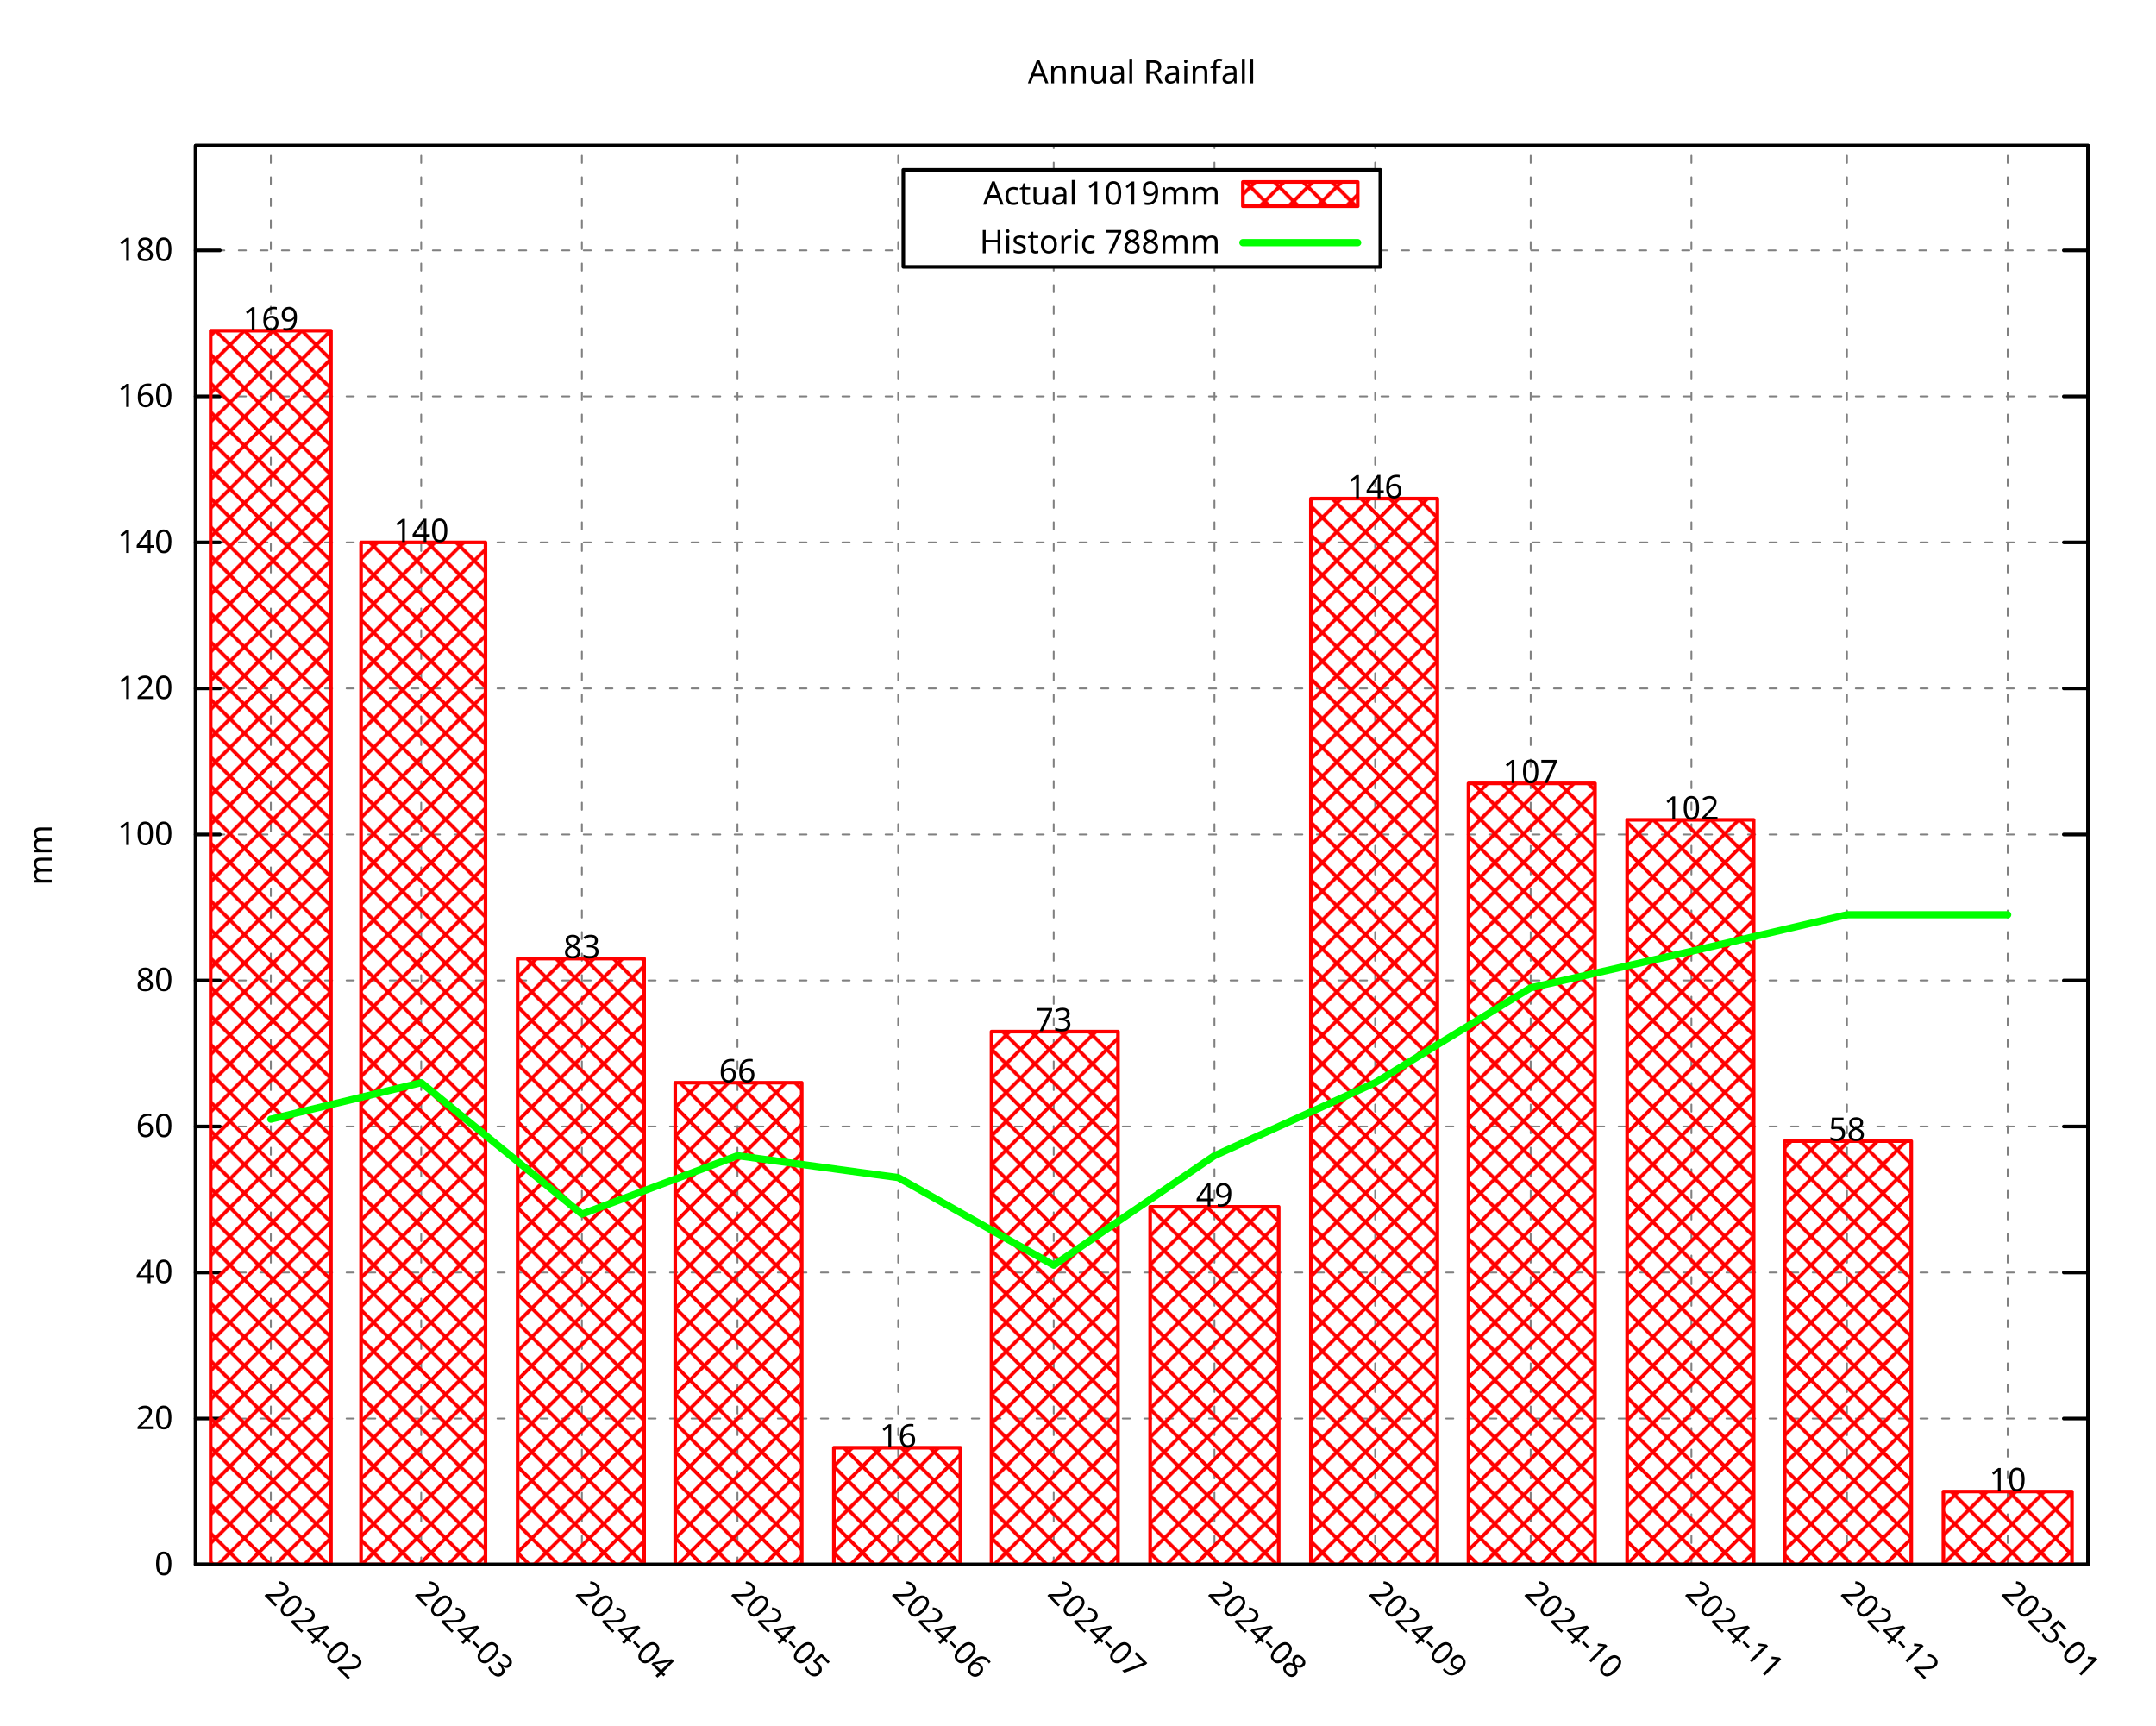
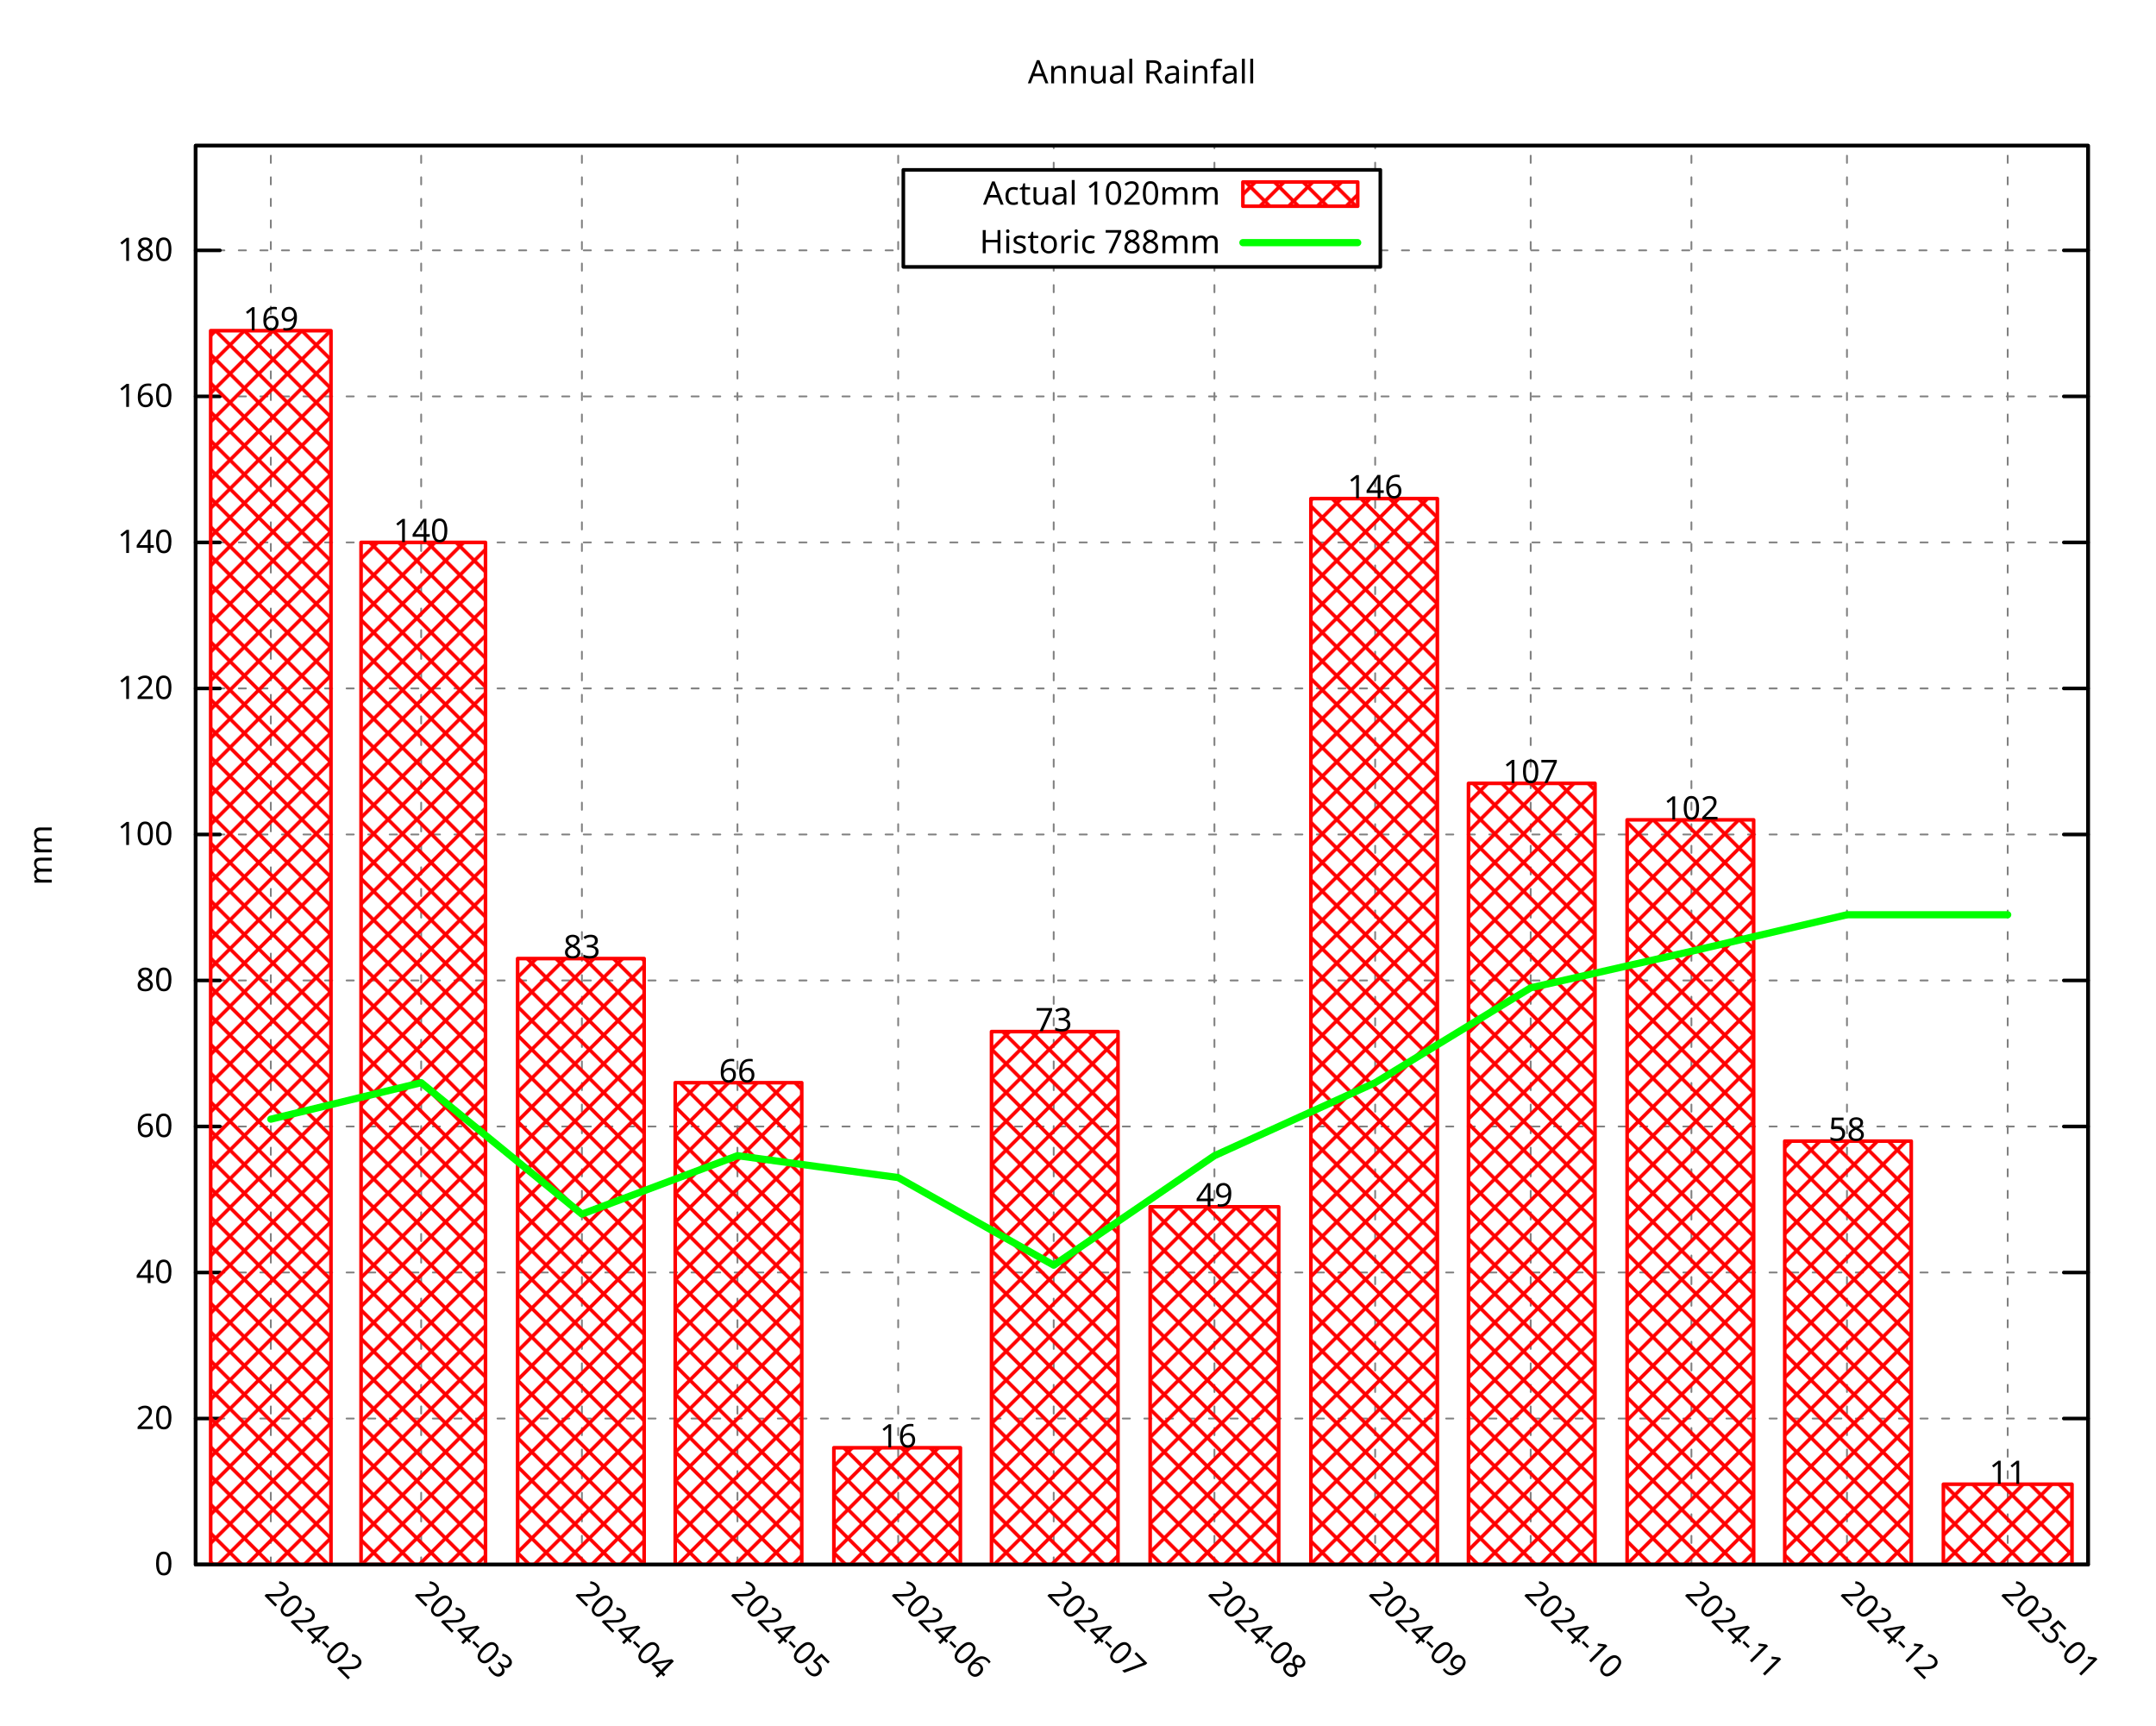
<svg xmlns="http://www.w3.org/2000/svg" xmlns:xlink="http://www.w3.org/1999/xlink" width="600" height="480" viewBox="0 0 600 480">
  <g id="gnuplot_canvas">
    <rect x="0" y="0" width="600" height="480" fill="none" />
    <defs>
      <circle id="gpDot" r="0.5" stroke-width="0.5" stroke="currentColor" />
      <path id="gpPt0" stroke-width="0.296" stroke="currentColor" d="M-1,0 h2 M0,-1 v2" />
      <path id="gpPt1" stroke-width="0.296" stroke="currentColor" d="M-1,-1 L1,1 M1,-1 L-1,1" />
      <path id="gpPt2" stroke-width="0.296" stroke="currentColor" d="M-1,0 L1,0 M0,-1 L0,1 M-1,-1 L1,1 M-1,1 L1,-1" />
      <rect id="gpPt3" stroke-width="0.296" stroke="currentColor" x="-1" y="-1" width="2" height="2" />
      <rect id="gpPt4" stroke-width="0.296" stroke="currentColor" fill="currentColor" x="-1" y="-1" width="2" height="2" />
      <circle id="gpPt5" stroke-width="0.296" stroke="currentColor" cx="0" cy="0" r="1" />
      <use xlink:href="#gpPt5" id="gpPt6" fill="currentColor" stroke="none" />
      <path id="gpPt7" stroke-width="0.296" stroke="currentColor" d="M0,-1.33 L-1.33,0.67 L1.33,0.67 z" />
      <use xlink:href="#gpPt7" id="gpPt8" fill="currentColor" stroke="none" />
      <use xlink:href="#gpPt7" id="gpPt9" stroke="currentColor" transform="rotate(180)" />
      <use xlink:href="#gpPt9" id="gpPt10" fill="currentColor" stroke="none" />
      <use xlink:href="#gpPt3" id="gpPt11" stroke="currentColor" transform="rotate(45)" />
      <use xlink:href="#gpPt11" id="gpPt12" fill="currentColor" stroke="none" />
      <path id="gpPt13" stroke-width="0.296" stroke="currentColor" d="M0,1.330 L1.265,0.411 L0.782,-1.067 L-0.782,-1.076 L-1.265,0.411 z" />
      <use xlink:href="#gpPt13" id="gpPt14" fill="currentColor" stroke="none" />
      <filter id="textbox" filterUnits="objectBoundingBox" x="0" y="0" height="1" width="1">
        <feFlood flood-color="white" flood-opacity="1" result="bgnd" />
        <feComposite in="SourceGraphic" in2="bgnd" operator="atop" />
      </filter>
      <filter id="greybox" filterUnits="objectBoundingBox" x="0" y="0" height="1" width="1">
        <feFlood flood-color="lightgrey" flood-opacity="1" result="grey" />
        <feComposite in="SourceGraphic" in2="grey" operator="atop" />
      </filter>
    </defs>
    <g fill="none" color="white" stroke="currentColor" stroke-width="1.00" stroke-linecap="round" stroke-linejoin="round">
</g>
    <g fill="none" color="black" stroke="currentColor" stroke-width="1.00" stroke-linecap="round" stroke-linejoin="round">
</g>
    <g fill="none" color="black" stroke="black" stroke-width="0.50" stroke-linecap="round" stroke-linejoin="round">
</g>
    <g fill="none" color="gray" stroke="currentColor" stroke-width="0.50" stroke-linecap="round" stroke-linejoin="round">
      <path stroke="gray" stroke-dasharray="2,4" class="gridline" d="M54.45,435.32 L581.09,435.32  " />
    </g>
    <g fill="none" color="gray" stroke="gray" stroke-width="1.00" stroke-linecap="round" stroke-linejoin="round">
</g>
    <g fill="none" color="black" stroke="currentColor" stroke-width="1.00" stroke-linecap="round" stroke-linejoin="round">
      <path stroke="black" d="M54.45,435.32 L61.20,435.32 M581.09,435.32 L574.34,435.32  " />
      <g transform="translate(48.15,438.25)" stroke="none" fill="black" font-family="Droid Sans" font-size="9.00" text-anchor="end">
        <text>
          <tspan font-family="Droid Sans"> 0</tspan>
        </text>
      </g>
    </g>
    <g fill="none" color="black" stroke="currentColor" stroke-width="1.00" stroke-linecap="round" stroke-linejoin="round">
</g>
    <g fill="none" color="black" stroke="black" stroke-width="0.50" stroke-linecap="round" stroke-linejoin="round">
</g>
    <g fill="none" color="gray" stroke="currentColor" stroke-width="0.50" stroke-linecap="round" stroke-linejoin="round">
      <path stroke="gray" stroke-dasharray="2,4" class="gridline" d="M54.45,394.69 L581.09,394.69  " />
    </g>
    <g fill="none" color="gray" stroke="gray" stroke-width="1.00" stroke-linecap="round" stroke-linejoin="round">
</g>
    <g fill="none" color="black" stroke="currentColor" stroke-width="1.00" stroke-linecap="round" stroke-linejoin="round">
      <path stroke="black" d="M54.45,394.69 L61.20,394.69 M581.09,394.69 L574.34,394.69  " />
      <g transform="translate(48.15,397.62)" stroke="none" fill="black" font-family="Droid Sans" font-size="9.00" text-anchor="end">
        <text>
          <tspan font-family="Droid Sans"> 20</tspan>
        </text>
      </g>
    </g>
    <g fill="none" color="black" stroke="currentColor" stroke-width="1.00" stroke-linecap="round" stroke-linejoin="round">
</g>
    <g fill="none" color="black" stroke="black" stroke-width="0.50" stroke-linecap="round" stroke-linejoin="round">
</g>
    <g fill="none" color="gray" stroke="currentColor" stroke-width="0.50" stroke-linecap="round" stroke-linejoin="round">
      <path stroke="gray" stroke-dasharray="2,4" class="gridline" d="M54.45,354.06 L581.09,354.06  " />
    </g>
    <g fill="none" color="gray" stroke="gray" stroke-width="1.00" stroke-linecap="round" stroke-linejoin="round">
</g>
    <g fill="none" color="black" stroke="currentColor" stroke-width="1.00" stroke-linecap="round" stroke-linejoin="round">
      <path stroke="black" d="M54.45,354.06 L61.20,354.06 M581.09,354.06 L574.34,354.06  " />
      <g transform="translate(48.15,356.99)" stroke="none" fill="black" font-family="Droid Sans" font-size="9.00" text-anchor="end">
        <text>
          <tspan font-family="Droid Sans"> 40</tspan>
        </text>
      </g>
    </g>
    <g fill="none" color="black" stroke="currentColor" stroke-width="1.00" stroke-linecap="round" stroke-linejoin="round">
</g>
    <g fill="none" color="black" stroke="black" stroke-width="0.50" stroke-linecap="round" stroke-linejoin="round">
</g>
    <g fill="none" color="gray" stroke="currentColor" stroke-width="0.50" stroke-linecap="round" stroke-linejoin="round">
      <path stroke="gray" stroke-dasharray="2,4" class="gridline" d="M54.45,313.43 L581.09,313.43  " />
    </g>
    <g fill="none" color="gray" stroke="gray" stroke-width="1.00" stroke-linecap="round" stroke-linejoin="round">
</g>
    <g fill="none" color="black" stroke="currentColor" stroke-width="1.00" stroke-linecap="round" stroke-linejoin="round">
      <path stroke="black" d="M54.45,313.43 L61.20,313.43 M581.09,313.43 L574.34,313.43  " />
      <g transform="translate(48.15,316.36)" stroke="none" fill="black" font-family="Droid Sans" font-size="9.00" text-anchor="end">
        <text>
          <tspan font-family="Droid Sans"> 60</tspan>
        </text>
      </g>
    </g>
    <g fill="none" color="black" stroke="currentColor" stroke-width="1.00" stroke-linecap="round" stroke-linejoin="round">
</g>
    <g fill="none" color="black" stroke="black" stroke-width="0.50" stroke-linecap="round" stroke-linejoin="round">
</g>
    <g fill="none" color="gray" stroke="currentColor" stroke-width="0.50" stroke-linecap="round" stroke-linejoin="round">
      <path stroke="gray" stroke-dasharray="2,4" class="gridline" d="M54.45,272.80 L581.09,272.80  " />
    </g>
    <g fill="none" color="gray" stroke="gray" stroke-width="1.00" stroke-linecap="round" stroke-linejoin="round">
</g>
    <g fill="none" color="black" stroke="currentColor" stroke-width="1.00" stroke-linecap="round" stroke-linejoin="round">
      <path stroke="black" d="M54.45,272.80 L61.20,272.80 M581.09,272.80 L574.34,272.80  " />
      <g transform="translate(48.15,275.73)" stroke="none" fill="black" font-family="Droid Sans" font-size="9.00" text-anchor="end">
        <text>
          <tspan font-family="Droid Sans"> 80</tspan>
        </text>
      </g>
    </g>
    <g fill="none" color="black" stroke="currentColor" stroke-width="1.00" stroke-linecap="round" stroke-linejoin="round">
</g>
    <g fill="none" color="black" stroke="black" stroke-width="0.50" stroke-linecap="round" stroke-linejoin="round">
</g>
    <g fill="none" color="gray" stroke="currentColor" stroke-width="0.50" stroke-linecap="round" stroke-linejoin="round">
      <path stroke="gray" stroke-dasharray="2,4" class="gridline" d="M54.45,232.18 L581.09,232.18  " />
    </g>
    <g fill="none" color="gray" stroke="gray" stroke-width="1.00" stroke-linecap="round" stroke-linejoin="round">
</g>
    <g fill="none" color="black" stroke="currentColor" stroke-width="1.00" stroke-linecap="round" stroke-linejoin="round">
      <path stroke="black" d="M54.45,232.18 L61.20,232.18 M581.09,232.18 L574.34,232.18  " />
      <g transform="translate(48.15,235.11)" stroke="none" fill="black" font-family="Droid Sans" font-size="9.00" text-anchor="end">
        <text>
          <tspan font-family="Droid Sans"> 100</tspan>
        </text>
      </g>
    </g>
    <g fill="none" color="black" stroke="currentColor" stroke-width="1.00" stroke-linecap="round" stroke-linejoin="round">
</g>
    <g fill="none" color="black" stroke="black" stroke-width="0.50" stroke-linecap="round" stroke-linejoin="round">
</g>
    <g fill="none" color="gray" stroke="currentColor" stroke-width="0.50" stroke-linecap="round" stroke-linejoin="round">
      <path stroke="gray" stroke-dasharray="2,4" class="gridline" d="M54.45,191.55 L581.09,191.55  " />
    </g>
    <g fill="none" color="gray" stroke="gray" stroke-width="1.00" stroke-linecap="round" stroke-linejoin="round">
</g>
    <g fill="none" color="black" stroke="currentColor" stroke-width="1.00" stroke-linecap="round" stroke-linejoin="round">
      <path stroke="black" d="M54.45,191.55 L61.20,191.55 M581.09,191.55 L574.34,191.55  " />
      <g transform="translate(48.15,194.48)" stroke="none" fill="black" font-family="Droid Sans" font-size="9.00" text-anchor="end">
        <text>
          <tspan font-family="Droid Sans"> 120</tspan>
        </text>
      </g>
    </g>
    <g fill="none" color="black" stroke="currentColor" stroke-width="1.00" stroke-linecap="round" stroke-linejoin="round">
</g>
    <g fill="none" color="black" stroke="black" stroke-width="0.50" stroke-linecap="round" stroke-linejoin="round">
</g>
    <g fill="none" color="gray" stroke="currentColor" stroke-width="0.50" stroke-linecap="round" stroke-linejoin="round">
      <path stroke="gray" stroke-dasharray="2,4" class="gridline" d="M54.45,150.92 L581.09,150.92  " />
    </g>
    <g fill="none" color="gray" stroke="gray" stroke-width="1.00" stroke-linecap="round" stroke-linejoin="round">
</g>
    <g fill="none" color="black" stroke="currentColor" stroke-width="1.00" stroke-linecap="round" stroke-linejoin="round">
      <path stroke="black" d="M54.45,150.92 L61.20,150.92 M581.09,150.92 L574.34,150.92  " />
      <g transform="translate(48.15,153.85)" stroke="none" fill="black" font-family="Droid Sans" font-size="9.00" text-anchor="end">
        <text>
          <tspan font-family="Droid Sans"> 140</tspan>
        </text>
      </g>
    </g>
    <g fill="none" color="black" stroke="currentColor" stroke-width="1.00" stroke-linecap="round" stroke-linejoin="round">
</g>
    <g fill="none" color="black" stroke="black" stroke-width="0.50" stroke-linecap="round" stroke-linejoin="round">
</g>
    <g fill="none" color="gray" stroke="currentColor" stroke-width="0.50" stroke-linecap="round" stroke-linejoin="round">
      <path stroke="gray" stroke-dasharray="2,4" class="gridline" d="M54.45,110.29 L581.09,110.29  " />
    </g>
    <g fill="none" color="gray" stroke="gray" stroke-width="1.00" stroke-linecap="round" stroke-linejoin="round">
</g>
    <g fill="none" color="black" stroke="currentColor" stroke-width="1.00" stroke-linecap="round" stroke-linejoin="round">
      <path stroke="black" d="M54.45,110.29 L61.20,110.29 M581.09,110.29 L574.34,110.29  " />
      <g transform="translate(48.15,113.22)" stroke="none" fill="black" font-family="Droid Sans" font-size="9.00" text-anchor="end">
        <text>
          <tspan font-family="Droid Sans"> 160</tspan>
        </text>
      </g>
    </g>
    <g fill="none" color="black" stroke="currentColor" stroke-width="1.00" stroke-linecap="round" stroke-linejoin="round">
</g>
    <g fill="none" color="black" stroke="black" stroke-width="0.50" stroke-linecap="round" stroke-linejoin="round">
</g>
    <g fill="none" color="gray" stroke="currentColor" stroke-width="0.50" stroke-linecap="round" stroke-linejoin="round">
      <path stroke="gray" stroke-dasharray="2,4" class="gridline" d="M54.45,69.66 L251.39,69.66 M384.14,69.66 L581.09,69.66  " />
    </g>
    <g fill="none" color="gray" stroke="gray" stroke-width="1.00" stroke-linecap="round" stroke-linejoin="round">
</g>
    <g fill="none" color="black" stroke="currentColor" stroke-width="1.00" stroke-linecap="round" stroke-linejoin="round">
      <path stroke="black" d="M54.45,69.66 L61.20,69.66 M581.09,69.66 L574.34,69.66  " />
      <g transform="translate(48.15,72.59)" stroke="none" fill="black" font-family="Droid Sans" font-size="9.00" text-anchor="end">
        <text>
          <tspan font-family="Droid Sans"> 180</tspan>
        </text>
      </g>
    </g>
    <g fill="none" color="black" stroke="currentColor" stroke-width="1.00" stroke-linecap="round" stroke-linejoin="round">
</g>
    <g fill="none" color="black" stroke="black" stroke-width="0.50" stroke-linecap="round" stroke-linejoin="round">
</g>
    <g fill="none" color="gray" stroke="currentColor" stroke-width="0.50" stroke-linecap="round" stroke-linejoin="round">
      <path stroke="gray" stroke-dasharray="2,4" class="gridline" d="M75.37,435.32 L75.37,40.51  " />
    </g>
    <g fill="none" color="gray" stroke="gray" stroke-width="1.00" stroke-linecap="round" stroke-linejoin="round">
</g>
    <g fill="none" color="black" stroke="currentColor" stroke-width="1.00" stroke-linecap="round" stroke-linejoin="round">
      <path stroke="black" d="M75.37,435.32 M75.37,40.51  " />
      <g transform="translate(73.30,443.69) rotate(45.00)" stroke="none" fill="black" font-family="Droid Sans" font-size="9.00" text-anchor="start">
        <text>
          <tspan font-family="Droid Sans">2024-02</tspan>
        </text>
      </g>
    </g>
    <g fill="none" color="black" stroke="currentColor" stroke-width="1.00" stroke-linecap="round" stroke-linejoin="round">
</g>
    <g fill="none" color="black" stroke="black" stroke-width="0.50" stroke-linecap="round" stroke-linejoin="round">
</g>
    <g fill="none" color="gray" stroke="currentColor" stroke-width="0.50" stroke-linecap="round" stroke-linejoin="round">
      <path stroke="gray" stroke-dasharray="2,4" class="gridline" d="M117.21,435.32 L117.21,40.51  " />
    </g>
    <g fill="none" color="gray" stroke="gray" stroke-width="1.00" stroke-linecap="round" stroke-linejoin="round">
</g>
    <g fill="none" color="black" stroke="currentColor" stroke-width="1.00" stroke-linecap="round" stroke-linejoin="round">
      <path stroke="black" d="M117.21,435.32 M117.21,40.51  " />
      <g transform="translate(115.14,443.69) rotate(45.00)" stroke="none" fill="black" font-family="Droid Sans" font-size="9.00" text-anchor="start">
        <text>
          <tspan font-family="Droid Sans">2024-03</tspan>
        </text>
      </g>
    </g>
    <g fill="none" color="black" stroke="currentColor" stroke-width="1.00" stroke-linecap="round" stroke-linejoin="round">
</g>
    <g fill="none" color="black" stroke="black" stroke-width="0.50" stroke-linecap="round" stroke-linejoin="round">
</g>
    <g fill="none" color="gray" stroke="currentColor" stroke-width="0.50" stroke-linecap="round" stroke-linejoin="round">
      <path stroke="gray" stroke-dasharray="2,4" class="gridline" d="M161.94,435.32 L161.94,40.51  " />
    </g>
    <g fill="none" color="gray" stroke="gray" stroke-width="1.00" stroke-linecap="round" stroke-linejoin="round">
</g>
    <g fill="none" color="black" stroke="currentColor" stroke-width="1.00" stroke-linecap="round" stroke-linejoin="round">
      <path stroke="black" d="M161.94,435.32 M161.94,40.51  " />
      <g transform="translate(159.87,443.69) rotate(45.00)" stroke="none" fill="black" font-family="Droid Sans" font-size="9.00" text-anchor="start">
        <text>
          <tspan font-family="Droid Sans">2024-04</tspan>
        </text>
      </g>
    </g>
    <g fill="none" color="black" stroke="currentColor" stroke-width="1.00" stroke-linecap="round" stroke-linejoin="round">
</g>
    <g fill="none" color="black" stroke="black" stroke-width="0.50" stroke-linecap="round" stroke-linejoin="round">
</g>
    <g fill="none" color="gray" stroke="currentColor" stroke-width="0.50" stroke-linecap="round" stroke-linejoin="round">
      <path stroke="gray" stroke-dasharray="2,4" class="gridline" d="M205.23,435.32 L205.23,40.51  " />
    </g>
    <g fill="none" color="gray" stroke="gray" stroke-width="1.00" stroke-linecap="round" stroke-linejoin="round">
</g>
    <g fill="none" color="black" stroke="currentColor" stroke-width="1.00" stroke-linecap="round" stroke-linejoin="round">
      <path stroke="black" d="M205.23,435.32 M205.23,40.51  " />
      <g transform="translate(203.16,443.69) rotate(45.00)" stroke="none" fill="black" font-family="Droid Sans" font-size="9.00" text-anchor="start">
        <text>
          <tspan font-family="Droid Sans">2024-05</tspan>
        </text>
      </g>
    </g>
    <g fill="none" color="black" stroke="currentColor" stroke-width="1.00" stroke-linecap="round" stroke-linejoin="round">
</g>
    <g fill="none" color="black" stroke="black" stroke-width="0.50" stroke-linecap="round" stroke-linejoin="round">
</g>
    <g fill="none" color="gray" stroke="currentColor" stroke-width="0.50" stroke-linecap="round" stroke-linejoin="round">
      <path stroke="gray" stroke-dasharray="2,4" class="gridline" d="M249.96,435.32 L249.96,40.51  " />
    </g>
    <g fill="none" color="gray" stroke="gray" stroke-width="1.00" stroke-linecap="round" stroke-linejoin="round">
</g>
    <g fill="none" color="black" stroke="currentColor" stroke-width="1.00" stroke-linecap="round" stroke-linejoin="round">
      <path stroke="black" d="M249.96,435.32 M249.96,40.51  " />
      <g transform="translate(247.89,443.69) rotate(45.00)" stroke="none" fill="black" font-family="Droid Sans" font-size="9.00" text-anchor="start">
        <text>
          <tspan font-family="Droid Sans">2024-06</tspan>
        </text>
      </g>
    </g>
    <g fill="none" color="black" stroke="currentColor" stroke-width="1.00" stroke-linecap="round" stroke-linejoin="round">
</g>
    <g fill="none" color="black" stroke="black" stroke-width="0.50" stroke-linecap="round" stroke-linejoin="round">
</g>
    <g fill="none" color="gray" stroke="currentColor" stroke-width="0.50" stroke-linecap="round" stroke-linejoin="round">
      <path stroke="gray" stroke-dasharray="2,4" class="gridline" d="M293.24,435.32 L293.24,74.26 M293.24,47.26 L293.24,40.51  " />
    </g>
    <g fill="none" color="gray" stroke="gray" stroke-width="1.00" stroke-linecap="round" stroke-linejoin="round">
</g>
    <g fill="none" color="black" stroke="currentColor" stroke-width="1.00" stroke-linecap="round" stroke-linejoin="round">
      <path stroke="black" d="M293.24,435.32 M293.24,40.51  " />
      <g transform="translate(291.17,443.69) rotate(45.00)" stroke="none" fill="black" font-family="Droid Sans" font-size="9.00" text-anchor="start">
        <text>
          <tspan font-family="Droid Sans">2024-07</tspan>
        </text>
      </g>
    </g>
    <g fill="none" color="black" stroke="currentColor" stroke-width="1.00" stroke-linecap="round" stroke-linejoin="round">
</g>
    <g fill="none" color="black" stroke="black" stroke-width="0.50" stroke-linecap="round" stroke-linejoin="round">
</g>
    <g fill="none" color="gray" stroke="currentColor" stroke-width="0.50" stroke-linecap="round" stroke-linejoin="round">
      <path stroke="gray" stroke-dasharray="2,4" class="gridline" d="M337.97,435.32 L337.97,74.26 M337.97,47.26 L337.97,40.51  " />
    </g>
    <g fill="none" color="gray" stroke="gray" stroke-width="1.00" stroke-linecap="round" stroke-linejoin="round">
</g>
    <g fill="none" color="black" stroke="currentColor" stroke-width="1.00" stroke-linecap="round" stroke-linejoin="round">
      <path stroke="black" d="M337.97,435.32 M337.97,40.51  " />
      <g transform="translate(335.90,443.69) rotate(45.00)" stroke="none" fill="black" font-family="Droid Sans" font-size="9.00" text-anchor="start">
        <text>
          <tspan font-family="Droid Sans">2024-08</tspan>
        </text>
      </g>
    </g>
    <g fill="none" color="black" stroke="currentColor" stroke-width="1.00" stroke-linecap="round" stroke-linejoin="round">
</g>
    <g fill="none" color="black" stroke="black" stroke-width="0.50" stroke-linecap="round" stroke-linejoin="round">
</g>
    <g fill="none" color="gray" stroke="currentColor" stroke-width="0.50" stroke-linecap="round" stroke-linejoin="round">
      <path stroke="gray" stroke-dasharray="2,4" class="gridline" d="M382.70,435.32 L382.70,74.26 M382.70,47.26 L382.70,40.51  " />
    </g>
    <g fill="none" color="gray" stroke="gray" stroke-width="1.00" stroke-linecap="round" stroke-linejoin="round">
</g>
    <g fill="none" color="black" stroke="currentColor" stroke-width="1.00" stroke-linecap="round" stroke-linejoin="round">
      <path stroke="black" d="M382.70,435.32 M382.70,40.51  " />
      <g transform="translate(380.63,443.69) rotate(45.00)" stroke="none" fill="black" font-family="Droid Sans" font-size="9.00" text-anchor="start">
        <text>
          <tspan font-family="Droid Sans">2024-09</tspan>
        </text>
      </g>
    </g>
    <g fill="none" color="black" stroke="currentColor" stroke-width="1.00" stroke-linecap="round" stroke-linejoin="round">
</g>
    <g fill="none" color="black" stroke="black" stroke-width="0.50" stroke-linecap="round" stroke-linejoin="round">
</g>
    <g fill="none" color="gray" stroke="currentColor" stroke-width="0.50" stroke-linecap="round" stroke-linejoin="round">
      <path stroke="gray" stroke-dasharray="2,4" class="gridline" d="M425.98,435.32 L425.98,40.51  " />
    </g>
    <g fill="none" color="gray" stroke="gray" stroke-width="1.00" stroke-linecap="round" stroke-linejoin="round">
</g>
    <g fill="none" color="black" stroke="currentColor" stroke-width="1.00" stroke-linecap="round" stroke-linejoin="round">
      <path stroke="black" d="M425.98,435.32 M425.98,40.51  " />
      <g transform="translate(423.91,443.69) rotate(45.00)" stroke="none" fill="black" font-family="Droid Sans" font-size="9.00" text-anchor="start">
        <text>
          <tspan font-family="Droid Sans">2024-10</tspan>
        </text>
      </g>
    </g>
    <g fill="none" color="black" stroke="currentColor" stroke-width="1.00" stroke-linecap="round" stroke-linejoin="round">
</g>
    <g fill="none" color="black" stroke="black" stroke-width="0.50" stroke-linecap="round" stroke-linejoin="round">
</g>
    <g fill="none" color="gray" stroke="currentColor" stroke-width="0.50" stroke-linecap="round" stroke-linejoin="round">
      <path stroke="gray" stroke-dasharray="2,4" class="gridline" d="M470.71,435.32 L470.71,40.51  " />
    </g>
    <g fill="none" color="gray" stroke="gray" stroke-width="1.00" stroke-linecap="round" stroke-linejoin="round">
</g>
    <g fill="none" color="black" stroke="currentColor" stroke-width="1.00" stroke-linecap="round" stroke-linejoin="round">
      <path stroke="black" d="M470.71,435.32 M470.71,40.51  " />
      <g transform="translate(468.64,443.69) rotate(45.00)" stroke="none" fill="black" font-family="Droid Sans" font-size="9.00" text-anchor="start">
        <text>
          <tspan font-family="Droid Sans">2024-11</tspan>
        </text>
      </g>
    </g>
    <g fill="none" color="black" stroke="currentColor" stroke-width="1.00" stroke-linecap="round" stroke-linejoin="round">
</g>
    <g fill="none" color="black" stroke="black" stroke-width="0.50" stroke-linecap="round" stroke-linejoin="round">
</g>
    <g fill="none" color="gray" stroke="currentColor" stroke-width="0.50" stroke-linecap="round" stroke-linejoin="round">
      <path stroke="gray" stroke-dasharray="2,4" class="gridline" d="M514.00,435.32 L514.00,40.51  " />
    </g>
    <g fill="none" color="gray" stroke="gray" stroke-width="1.00" stroke-linecap="round" stroke-linejoin="round">
</g>
    <g fill="none" color="black" stroke="currentColor" stroke-width="1.00" stroke-linecap="round" stroke-linejoin="round">
      <path stroke="black" d="M514.00,435.32 M514.00,40.51  " />
      <g transform="translate(511.93,443.69) rotate(45.00)" stroke="none" fill="black" font-family="Droid Sans" font-size="9.00" text-anchor="start">
        <text>
          <tspan font-family="Droid Sans">2024-12</tspan>
        </text>
      </g>
    </g>
    <g fill="none" color="black" stroke="currentColor" stroke-width="1.00" stroke-linecap="round" stroke-linejoin="round">
</g>
    <g fill="none" color="black" stroke="black" stroke-width="0.50" stroke-linecap="round" stroke-linejoin="round">
</g>
    <g fill="none" color="gray" stroke="currentColor" stroke-width="0.50" stroke-linecap="round" stroke-linejoin="round">
      <path stroke="gray" stroke-dasharray="2,4" class="gridline" d="M558.73,435.32 L558.73,40.51  " />
    </g>
    <g fill="none" color="gray" stroke="gray" stroke-width="1.00" stroke-linecap="round" stroke-linejoin="round">
</g>
    <g fill="none" color="black" stroke="currentColor" stroke-width="1.00" stroke-linecap="round" stroke-linejoin="round">
      <path stroke="black" d="M558.73,435.32 M558.73,40.51  " />
      <g transform="translate(556.66,443.69) rotate(45.00)" stroke="none" fill="black" font-family="Droid Sans" font-size="9.00" text-anchor="start">
        <text>
          <tspan font-family="Droid Sans">2025-01</tspan>
        </text>
      </g>
    </g>
    <g fill="none" color="black" stroke="currentColor" stroke-width="1.00" stroke-linecap="round" stroke-linejoin="round">
</g>
    <g fill="none" color="black" stroke="currentColor" stroke-width="1.00" stroke-linecap="round" stroke-linejoin="round">
      <path stroke="black" d="M54.45,40.51 L54.45,435.32 L581.09,435.32 L581.09,40.51 L54.45,40.51 Z  " />
    </g>
    <g fill="none" color="black" stroke="currentColor" stroke-width="1.00" stroke-linecap="round" stroke-linejoin="round">
</g>
    <g fill="none" color="black" stroke="currentColor" stroke-width="1.00" stroke-linecap="round" stroke-linejoin="round">
      <path stroke="black" d="M251.39,74.26 L251.39,47.26 L384.14,47.26 L384.14,74.26 L251.39,74.26 Z  " />
    </g>
    <g id="gnuplot_plot_1">
      <g fill="none" color="black" stroke="currentColor" stroke-width="1.00" stroke-linecap="round" stroke-linejoin="round">
        <g transform="translate(339.59,56.94)" stroke="none" fill="black" font-family="Droid Sans" font-size="9.00" text-anchor="end">
          <text>
-             <tspan font-family="Droid Sans">Actual 1019mm</tspan>
+             <tspan font-family="Droid Sans">Actual 1020mm</tspan>
          </text>
        </g>
      </g>
      <g fill="none" color="black" stroke="currentColor" stroke-width="1.00" stroke-linecap="round" stroke-linejoin="round">
        <defs>
          <pattern id="gpPat1" patternUnits="userSpaceOnUse" x="0" y="0" width="8" height="8">
            <path style="fill:none; stroke:rgb(255,0,0)" d="M0,0 L8,8 M0,8 L8,0" />
          </pattern>
        </defs>
        <g stroke="none" shape-rendering="crispEdges">
          <polygon fill="url(#gpPat1)" points="345.89,57.38 377.84,57.38 377.84,50.63 345.89,50.63 " />
        </g>
        <path stroke="rgb(255,   0,   0)" d="M345.89,57.38 L377.84,57.38 L377.84,50.64 L345.89,50.64 L345.89,57.38 Z  " />
      </g>
      <g fill="none" color="black" stroke="currentColor" stroke-width="1.00" stroke-linecap="round" stroke-linejoin="round">
        <defs>
          <pattern id="gpPat2" patternUnits="userSpaceOnUse" x="0" y="0" width="8" height="8">
            <path style="fill:none; stroke:rgb(255,0,0)" d="M0,0 L8,8 M0,8 L8,0" />
          </pattern>
        </defs>
        <g stroke="none" shape-rendering="crispEdges">
          <polygon fill="url(#gpPat2)" points="58.63,435.32 92.12,435.32 92.12,92.00 58.63,92.00 " />
        </g>
        <path stroke="rgb(255,   0,   0)" d="M58.63,435.32 L58.63,92.01 L92.11,92.01 L92.11,435.32 L58.63,435.32 Z  " />
        <g stroke="none" shape-rendering="crispEdges">
          <polygon fill="url(#gpPat2)" points="100.48,435.32 135.12,435.32 135.12,150.91 100.48,150.91 " />
        </g>
        <path stroke="rgb(255,   0,   0)" d="M100.48,435.32 L100.48,150.92 L135.11,150.92 L135.11,435.32 L100.48,435.32 Z  " />
        <g stroke="none" shape-rendering="crispEdges">
          <polygon fill="url(#gpPat2)" points="144.05,435.32 179.27,435.32 179.27,266.70 144.05,266.70 " />
        </g>
        <path stroke="rgb(255,   0,   0)" d="M144.05,435.32 L144.05,266.71 L179.26,266.71 L179.26,435.32 L144.05,435.32 Z  " />
        <g stroke="none" shape-rendering="crispEdges">
          <polygon fill="url(#gpPat2)" points="187.91,435.32 223.13,435.32 223.13,301.24 187.91,301.24 " />
        </g>
        <path stroke="rgb(255,   0,   0)" d="M187.91,435.32 L187.91,301.25 L223.12,301.25 L223.12,435.32 L187.91,435.32 Z  " />
        <g stroke="none" shape-rendering="crispEdges">
          <polygon fill="url(#gpPat2)" points="232.06,435.32 267.28,435.32 267.28,402.81 232.06,402.81 " />
        </g>
        <path stroke="rgb(255,   0,   0)" d="M232.06,435.32 L232.06,402.82 L267.27,402.82 L267.27,435.32 L232.06,435.32 Z  " />
        <g stroke="none" shape-rendering="crispEdges">
          <polygon fill="url(#gpPat2)" points="275.93,435.32 311.14,435.32 311.14,287.02 275.93,287.02 " />
        </g>
        <path stroke="rgb(255,   0,   0)" d="M275.93,435.32 L275.93,287.03 L311.13,287.03 L311.13,435.32 L275.93,435.32 Z  " />
        <g stroke="none" shape-rendering="crispEdges">
          <polygon fill="url(#gpPat2)" points="320.08,435.32 355.87,435.32 355.87,335.77 320.08,335.77 " />
        </g>
        <path stroke="rgb(255,   0,   0)" d="M320.08,435.32 L320.08,335.78 L355.86,335.78 L355.86,435.32 L320.08,435.32 Z  " />
        <g stroke="none" shape-rendering="crispEdges">
          <polygon fill="url(#gpPat2)" points="364.81,435.32 400.02,435.32 400.02,138.72 364.81,138.72 " />
        </g>
        <path stroke="rgb(255,   0,   0)" d="M364.81,435.32 L364.81,138.73 L400.01,138.73 L400.01,435.32 L364.81,435.32 Z  " />
        <g stroke="none" shape-rendering="crispEdges">
          <polygon fill="url(#gpPat2)" points="408.67,435.32 443.89,435.32 443.89,217.95 408.67,217.95 " />
        </g>
        <path stroke="rgb(255,   0,   0)" d="M408.67,435.32 L408.67,217.96 L443.88,217.96 L443.88,435.32 L408.67,435.32 Z  " />
        <g stroke="none" shape-rendering="crispEdges">
          <polygon fill="url(#gpPat2)" points="452.82,435.32 488.04,435.32 488.04,228.10 452.82,228.10 " />
        </g>
        <path stroke="rgb(255,   0,   0)" d="M452.82,435.32 L452.82,228.11 L488.03,228.11 L488.03,435.32 L452.82,435.32 Z  " />
        <g stroke="none" shape-rendering="crispEdges">
          <polygon fill="url(#gpPat2)" points="496.68,435.32 531.90,435.32 531.90,317.49 496.68,317.49 " />
        </g>
        <path stroke="rgb(255,   0,   0)" d="M496.68,435.32 L496.68,317.50 L531.89,317.50 L531.89,435.32 L496.68,435.32 Z  " />
        <g stroke="none" shape-rendering="crispEdges">
-           <polygon fill="url(#gpPat2)" points="540.83,435.32 576.63,435.32 576.63,415.00 540.83,415.00 " />
-         </g>
-         <path stroke="rgb(255,   0,   0)" d="M540.83,435.32 L540.83,415.01 L576.62,415.01 L576.62,435.32 L540.83,435.32 Z  " />
+           <polygon fill="url(#gpPat2)" points="540.83,435.32 576.63,435.32 576.63,412.96 540.83,412.96 " />
+         </g>
+         <path stroke="rgb(255,   0,   0)" d="M540.83,435.32 L540.83,412.97 L576.62,412.97 L576.62,435.32 L540.83,435.32 Z  " />
      </g>
    </g>
    <g id="gnuplot_plot_2" fill="none">
      <g fill="none" color="black" stroke="currentColor" stroke-width="1.00" stroke-linecap="round" stroke-linejoin="round">
        <g transform="translate(75.37,91.89)" stroke="none" fill="black" font-family="Droid Sans" font-size="9.00" text-anchor="middle">
          <text>
            <tspan font-family="Droid Sans">169</tspan>
          </text>
        </g>
        <g transform="translate(117.21,150.80)" stroke="none" fill="black" font-family="Droid Sans" font-size="9.00" text-anchor="middle">
          <text>
            <tspan font-family="Droid Sans">140</tspan>
          </text>
        </g>
        <g transform="translate(161.94,266.59)" stroke="none" fill="black" font-family="Droid Sans" font-size="9.00" text-anchor="middle">
          <text>
            <tspan font-family="Droid Sans">83</tspan>
          </text>
        </g>
        <g transform="translate(205.23,301.13)" stroke="none" fill="black" font-family="Droid Sans" font-size="9.00" text-anchor="middle">
          <text>
            <tspan font-family="Droid Sans">66</tspan>
          </text>
        </g>
        <g transform="translate(249.96,402.70)" stroke="none" fill="black" font-family="Droid Sans" font-size="9.00" text-anchor="middle">
          <text>
            <tspan font-family="Droid Sans">16</tspan>
          </text>
        </g>
        <g transform="translate(293.24,286.91)" stroke="none" fill="black" font-family="Droid Sans" font-size="9.00" text-anchor="middle">
          <text>
            <tspan font-family="Droid Sans">73</tspan>
          </text>
        </g>
        <g transform="translate(337.97,335.66)" stroke="none" fill="black" font-family="Droid Sans" font-size="9.00" text-anchor="middle">
          <text>
            <tspan font-family="Droid Sans">49</tspan>
          </text>
        </g>
        <g transform="translate(382.70,138.61)" stroke="none" fill="black" font-family="Droid Sans" font-size="9.00" text-anchor="middle">
          <text>
            <tspan font-family="Droid Sans">146</tspan>
          </text>
        </g>
        <g transform="translate(425.98,217.84)" stroke="none" fill="black" font-family="Droid Sans" font-size="9.00" text-anchor="middle">
          <text>
            <tspan font-family="Droid Sans">107</tspan>
          </text>
        </g>
        <g transform="translate(470.71,228.00)" stroke="none" fill="black" font-family="Droid Sans" font-size="9.00" text-anchor="middle">
          <text>
            <tspan font-family="Droid Sans">102</tspan>
          </text>
        </g>
        <g transform="translate(514.00,317.38)" stroke="none" fill="black" font-family="Droid Sans" font-size="9.00" text-anchor="middle">
          <text>
            <tspan font-family="Droid Sans">58</tspan>
          </text>
        </g>
-         <g transform="translate(558.73,414.89)" stroke="none" fill="black" font-family="Droid Sans" font-size="9.00" text-anchor="middle">
-           <text>
-             <tspan font-family="Droid Sans">10</tspan>
+         <g transform="translate(558.73,412.86)" stroke="none" fill="black" font-family="Droid Sans" font-size="9.00" text-anchor="middle">
+           <text>
+             <tspan font-family="Droid Sans">11</tspan>
          </text>
        </g>
      </g>
    </g>
    <g id="gnuplot_plot_3">
      <g fill="none" color="white" stroke="black" stroke-width="2.00" stroke-linecap="round" stroke-linejoin="round">
</g>
      <g fill="none" color="black" stroke="currentColor" stroke-width="2.00" stroke-linecap="round" stroke-linejoin="round">
        <g transform="translate(339.59,70.44)" stroke="none" fill="black" font-family="Droid Sans" font-size="9.00" text-anchor="end">
          <text>
            <tspan font-family="Droid Sans">Historic 788mm</tspan>
          </text>
        </g>
      </g>
      <g fill="none" color="black" stroke="currentColor" stroke-width="2.00" stroke-linecap="round" stroke-linejoin="round">
        <path stroke="rgb(  0, 255,   0)" d="M345.89,67.51 L377.84,67.51 M75.37,311.40 L117.21,301.25 L161.94,337.81 L205.23,321.56 L249.96,327.65 L293.24,352.03   L337.97,321.56 L382.70,301.25 L425.98,274.84 L470.71,264.68 L514.00,254.52 L558.73,254.52  " />
      </g>
    </g>
    <g fill="none" color="black" stroke="currentColor" stroke-width="2.00" stroke-linecap="round" stroke-linejoin="round">
</g>
    <g fill="none" color="black" stroke="black" stroke-width="1.00" stroke-linecap="round" stroke-linejoin="round">
</g>
    <g fill="none" color="black" stroke="currentColor" stroke-width="1.00" stroke-linecap="round" stroke-linejoin="round">
      <path stroke="black" d="M54.45,40.51 L54.45,435.32 L581.09,435.32 L581.09,40.51 L54.45,40.51 Z  " />
      <g transform="translate(14.39,237.92) rotate(270.00)" stroke="none" fill="black" font-family="Droid Sans" font-size="9.00" text-anchor="middle">
        <text>
          <tspan font-family="Droid Sans">mm</tspan>
        </text>
      </g>
    </g>
    <g fill="none" color="black" stroke="currentColor" stroke-width="1.00" stroke-linecap="round" stroke-linejoin="round">
</g>
    <g fill="none" color="black" stroke="currentColor" stroke-width="1.00" stroke-linecap="round" stroke-linejoin="round">
      <g transform="translate(317.77,23.19)" stroke="none" fill="black" font-family="Droid Sans" font-size="9.00" text-anchor="middle">
        <text>
          <tspan font-family="Droid Sans">Annual Rainfall</tspan>
        </text>
      </g>
    </g>
    <g fill="none" color="black" stroke="currentColor" stroke-width="1.00" stroke-linecap="round" stroke-linejoin="round">
</g>
  </g>
</svg>
